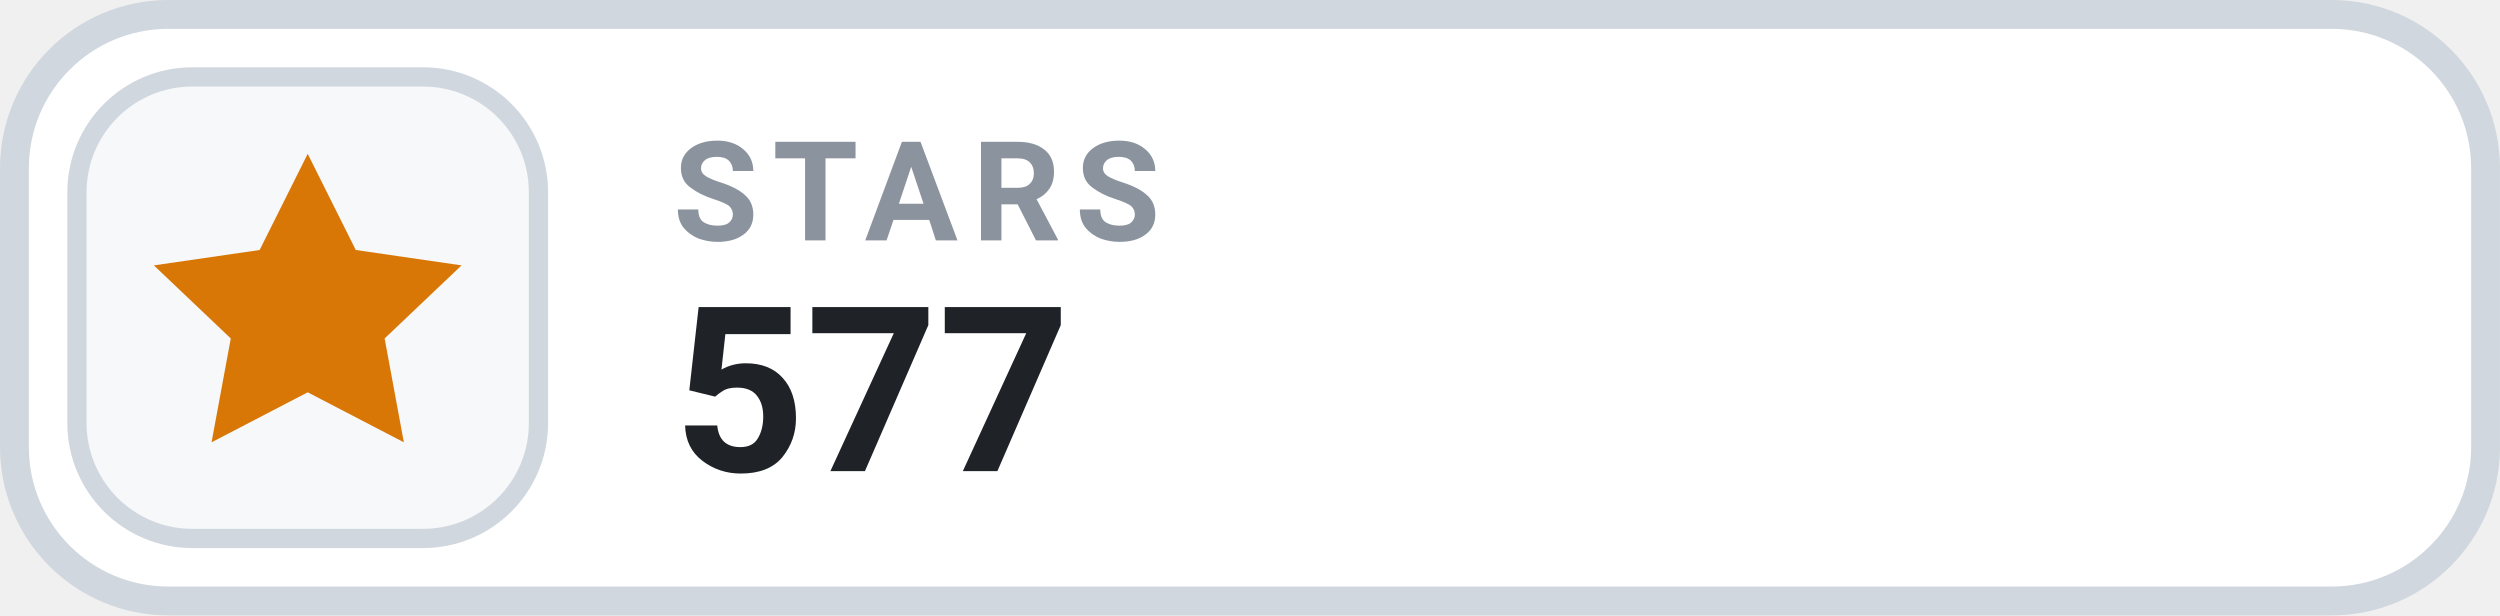
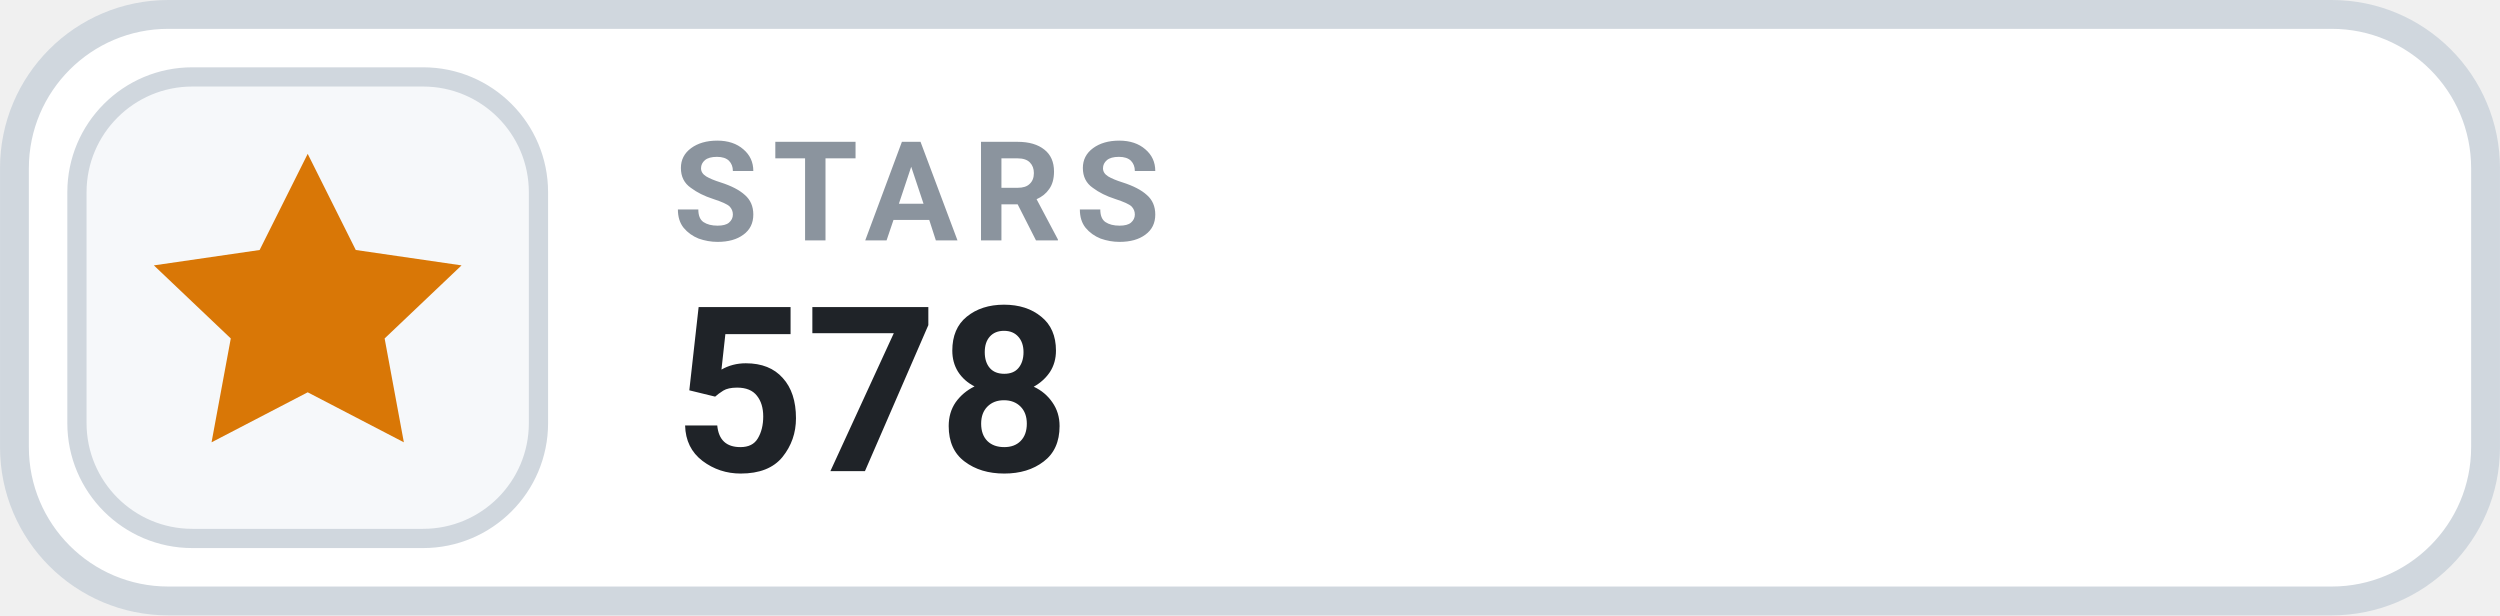
- <svg xmlns="http://www.w3.org/2000/svg" width="126" height="31.015" viewBox="0 0 130 32" role="img" aria-label="STARS 577">
+ <svg xmlns="http://www.w3.org/2000/svg" width="126" height="31.015" viewBox="0 0 130 32" role="img" aria-label="STARS 578">
  <rect x=".75" y=".75" width="128.5" height="30.5" rx="8" fill="#FFFFFF" stroke="#D0D7DE" stroke-width="1.5" />
  <rect x="4" y="4" width="24" height="24" rx="6" fill="#F6F8FA" stroke="#D0D7DE" stroke-width="1" />
  <g transform="translate(16 16)" style="color:#D97706;">
    <path d="M0 -8 l2.5 5 5.5 .8 -4 3.8 1 5.4 -5 -2.6 -5 2.6 1 -5.4 -4 -3.8 5.5 -.8 Z" fill="currentColor" />
  </g>
  <text x="35" y="12.5" fill="#8B949E" font-family="-apple-system,BlinkMacSystemFont,'Segoe UI',Roboto,Helvetica,Arial,sans-serif" font-size="7.2" font-weight="700" letter-spacing=".75">STARS</text>
-   <text x="35" y="24.5" fill="#1F2328" font-family="-apple-system,BlinkMacSystemFont,'Segoe UI',Roboto,Helvetica,Arial,sans-serif" font-size="12" font-weight="700">577</text>
+   <text x="35" y="24.5" fill="#1F2328" font-family="-apple-system,BlinkMacSystemFont,'Segoe UI',Roboto,Helvetica,Arial,sans-serif" font-size="12" font-weight="700">578</text>
</svg>
